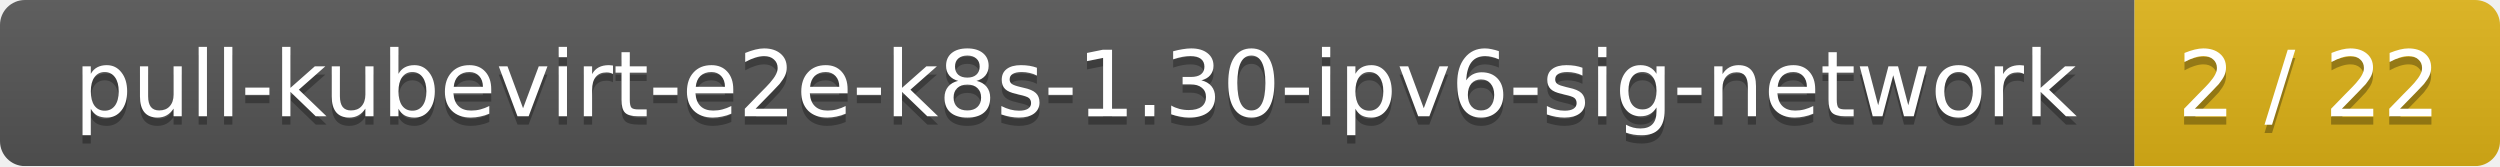
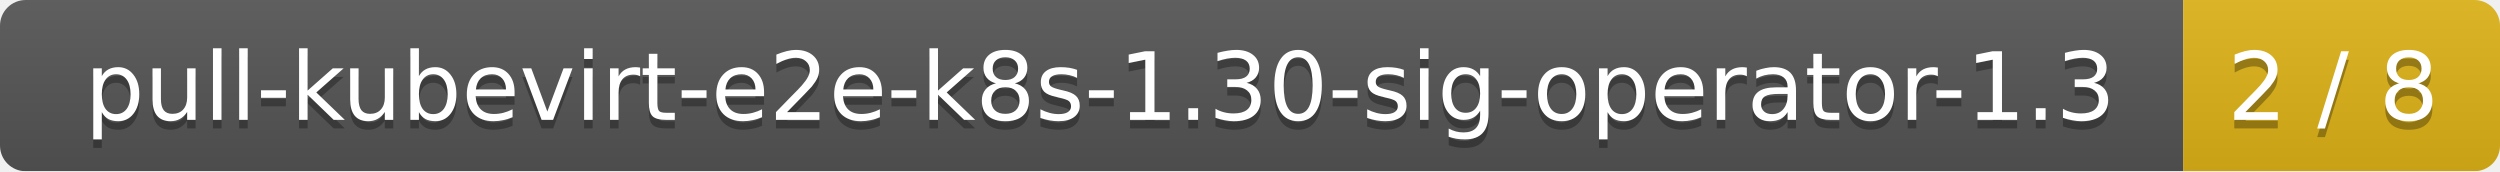
- <svg xmlns="http://www.w3.org/2000/svg" width="301" height="20">
+ <svg xmlns="http://www.w3.org/2000/svg" width="292" height="20">
  <linearGradient id="smooth" x2="0" y2="100%">
    <stop offset="0" stop-color="#bbb" stop-opacity=".1" />
    <stop offset="1" stop-opacity=".1" />
  </linearGradient>
  <mask id="round">
-     <rect width="301" height="20" rx="3" fill="#fff" />
+     <rect width="292" height="20" rx="3" fill="#fff" />
  </mask>
  <g mask="url(#round)">
-     <rect width="257" height="20" fill="#555" />
-     <rect x="257" width="44" height="20" fill="#dfb317" />
-     <rect width="301" height="20" fill="url(#smooth)" />
+     <rect width="255" height="20" fill="#555" />
+     <rect x="255" width="37" height="20" fill="#dfb317" />
+     <rect width="292" height="20" fill="url(#smooth)" />
  </g>
  <g fill="#fff" text-anchor="middle" font-family="DejaVu Sans,Verdana,Geneva,sans-serif" font-size="11">
-     <text x="129.5" y="15" fill="#010101" fill-opacity=".3">pull-kubevirt-e2e-k8s-1.30-ipv6-sig-network</text>
-     <text x="129.5" y="14">pull-kubevirt-e2e-k8s-1.30-ipv6-sig-network</text>
-     <text x="278" y="15" fill="#010101" fill-opacity=".3">2 / 22</text>
-     <text x="278" y="14">2 / 22</text>
+     <text x="128.5" y="15" fill="#010101" fill-opacity=".3">pull-kubevirt-e2e-k8s-1.30-sig-operator-1.3</text>
+     <text x="128.5" y="14">pull-kubevirt-e2e-k8s-1.30-sig-operator-1.3</text>
+     <text x="272.5" y="15" fill="#010101" fill-opacity=".3">2 / 8</text>
+     <text x="272.5" y="14">2 / 8</text>
  </g>
</svg>
